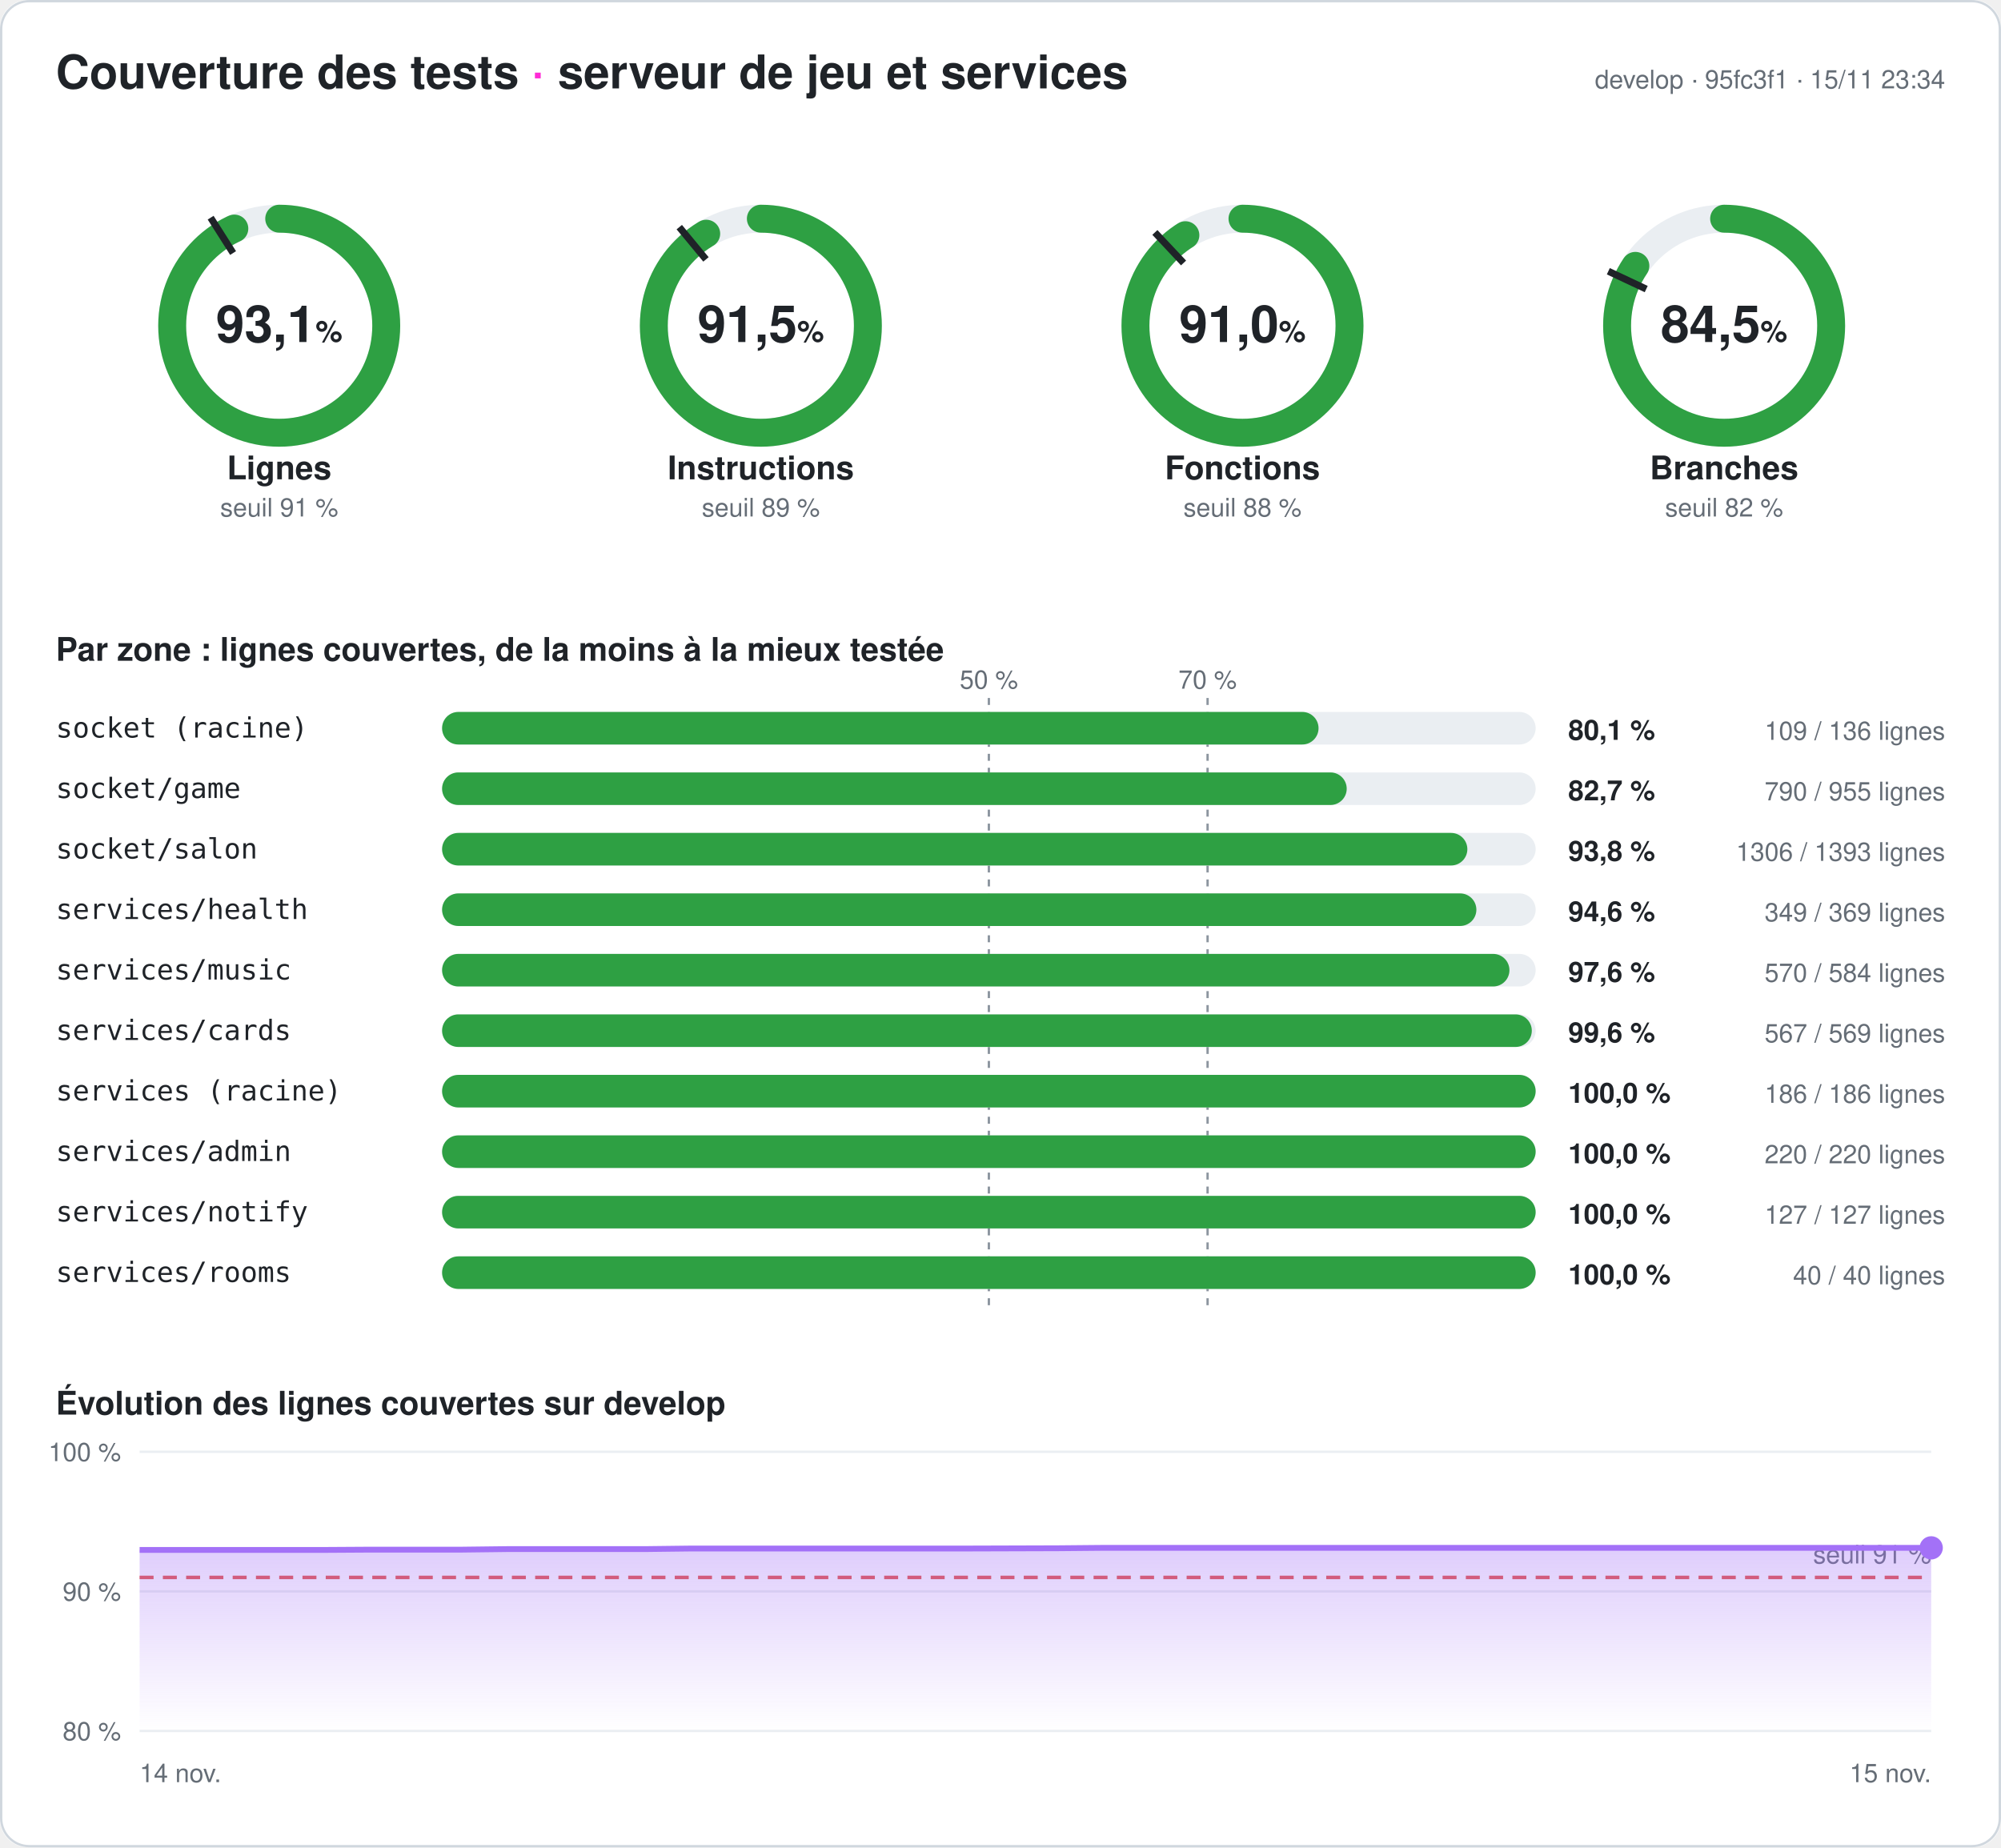
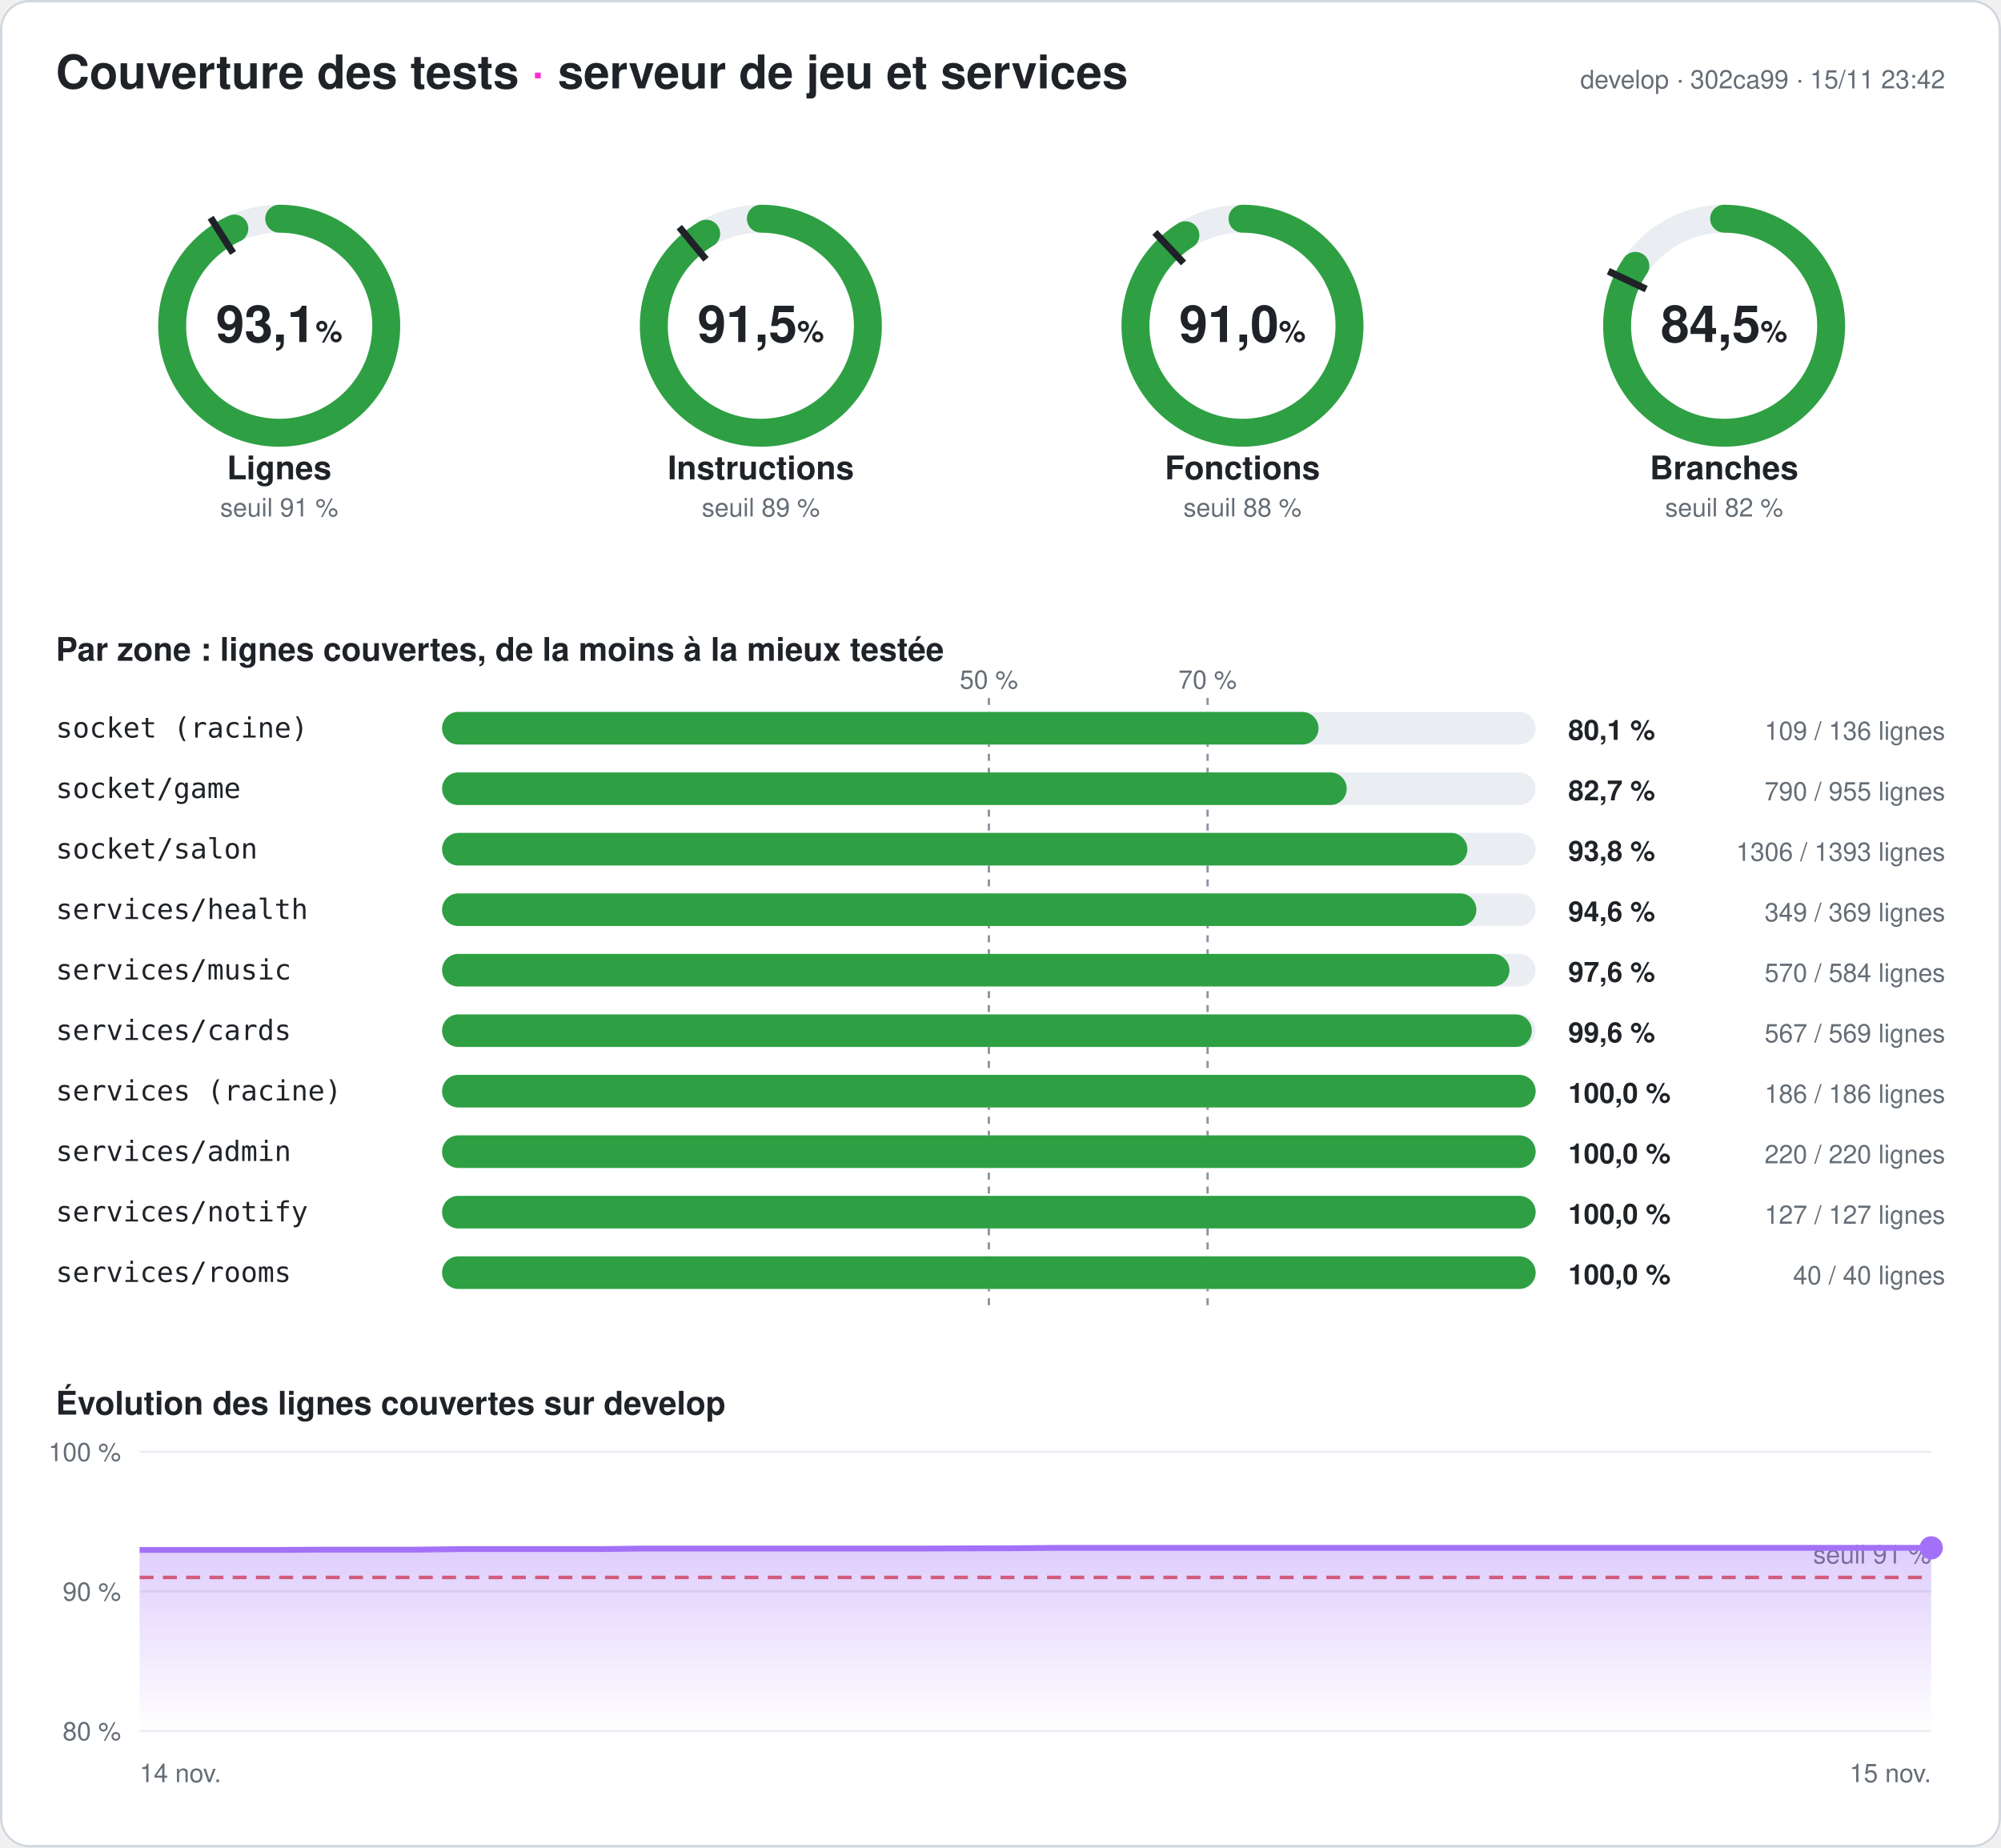
<svg xmlns="http://www.w3.org/2000/svg" width="860" height="794" viewBox="0 0 860 794" font-family="-apple-system,Segoe UI,Helvetica,Arial,sans-serif" role="img" aria-label="Couverture des tests du serveur : 93,1 % des lignes">
  <style>
.fond{fill:#ffffff}.titre{fill:#1f2328;font-size:20px;font-weight:700}.titre2{fill:#1f2328;font-size:14px;font-weight:600}
.valeur{fill:#1f2328;font-size:22px;font-weight:700}.unite{font-size:13px;font-weight:600}.nom{fill:#1f2328;font-size:14px;font-weight:600}
.petit{fill:#656d76;font-size:11px}.zone{fill:#1f2328;font-size:12px;font-family:ui-monospace,Consolas,monospace}
.chiffre{fill:#1f2328;font-size:12px;font-weight:700}.piste{stroke:#eaeef2}.piste-plein{fill:#eaeef2}.trait{stroke:#1f2328}
.repere{stroke:#8c959f;stroke-dasharray:3 3}.grille{stroke:#eaeef2}.bord{fill:none;stroke:#d0d7de}
@media (prefers-color-scheme: dark){.fond{fill:#0d1117}.titre,.titre2,.valeur,.nom,.zone,.chiffre{fill:#e6edf3}.petit{fill:#8d96a0}
.piste{stroke:#21262d}.piste-plein{fill:#21262d}.trait{stroke:#e6edf3}.repere{stroke:#6e7681}.grille{stroke:#21262d}.bord{stroke:#30363d}}
</style>
  <defs>
    <linearGradient id="degrade" x1="0" y1="0" x2="0" y2="1">
      <stop offset="0" stop-color="#a371f7" stop-opacity=".35" />
      <stop offset="1" stop-color="#a371f7" stop-opacity="0" />
    </linearGradient>
  </defs>
  <rect width="860" height="794" rx="12" class="fond" />
  <rect x=".5" y=".5" width="859" height="793" rx="12" class="bord" />
  <text x="24" y="38" class="titre">Couverture des tests <tspan fill="#ff2bd6">·</tspan> serveur de jeu et services</text>
-   <text x="836" y="38" class="petit" text-anchor="end">develop · 95fc3f1 · 15/11 23:34</text>
+   <text x="836" y="38" class="petit" text-anchor="end">develop · 302ca99 · 15/11 23:42</text>
  <g>
    <circle cx="120" cy="140" r="46" class="piste" stroke-width="12" fill="none" />
    <circle cx="120" cy="140" r="46" stroke="#2ea043" stroke-width="12" fill="none" stroke-linecap="round" stroke-dasharray="269.141 289.027" transform="rotate(-90 120 140)" />
    <polyline points="100.174,108.76 90.53,93.562" class="trait" stroke-width="3" />
    <text x="120" y="147" class="valeur" text-anchor="middle">93,1<tspan class="unite"> %</tspan>
    </text>
    <text x="120" y="206" class="nom" text-anchor="middle">Lignes</text>
    <text x="120" y="222" class="petit" text-anchor="middle">seuil 91 %</text>
  </g>
  <g>
    <circle cx="327" cy="140" r="46" class="piste" stroke-width="12" fill="none" />
    <circle cx="327" cy="140" r="46" stroke="#2ea043" stroke-width="12" fill="none" stroke-linecap="round" stroke-dasharray="264.401 289.027" transform="rotate(-90 327 140)" />
    <polyline points="303.415,111.491 291.942,97.622" class="trait" stroke-width="3" />
    <text x="327" y="147" class="valeur" text-anchor="middle">91,5<tspan class="unite"> %</tspan>
    </text>
    <text x="327" y="206" class="nom" text-anchor="middle">Instructions</text>
    <text x="327" y="222" class="petit" text-anchor="middle">seuil 89 %</text>
  </g>
  <g>
    <circle cx="534" cy="140" r="46" class="piste" stroke-width="12" fill="none" />
    <circle cx="534" cy="140" r="46" stroke="#2ea043" stroke-width="12" fill="none" stroke-linecap="round" stroke-dasharray="263.159 289.027" transform="rotate(-90 534 140)" />
    <polyline points="508.672,113.028 496.35,99.907" class="trait" stroke-width="3" />
    <text x="534" y="147" class="valeur" text-anchor="middle">91,0<tspan class="unite"> %</tspan>
    </text>
    <text x="534" y="206" class="nom" text-anchor="middle">Fonctions</text>
    <text x="534" y="222" class="petit" text-anchor="middle">seuil 88 %</text>
  </g>
  <g>
    <circle cx="741" cy="140" r="46" class="piste" stroke-width="12" fill="none" />
    <circle cx="741" cy="140" r="46" stroke="#2ea043" stroke-width="12" fill="none" stroke-linecap="round" stroke-dasharray="244.083 289.027" transform="rotate(-90 741 140)" />
    <polyline points="707.521,124.246 691.235,116.582" class="trait" stroke-width="3" />
    <text x="741" y="147" class="valeur" text-anchor="middle">84,5<tspan class="unite"> %</tspan>
    </text>
    <text x="741" y="206" class="nom" text-anchor="middle">Branches</text>
    <text x="741" y="222" class="petit" text-anchor="middle">seuil 82 %</text>
  </g>
  <text x="24" y="284" class="titre2">Par zone : lignes couvertes, de la moins à la mieux testée</text>
  <line x1="425" x2="425" y1="300" y2="564" class="repere" />
  <text x="425" y="296" class="petit" text-anchor="middle">50 %</text>
  <line x1="519" x2="519" y1="300" y2="564" class="repere" />
  <text x="519" y="296" class="petit" text-anchor="middle">70 %</text>
  <text x="24" y="317" class="zone">socket (racine)</text>
  <rect x="190" y="306" width="470" height="14" rx="7" class="piste-plein" />
  <rect x="190" y="306" width="376.691" height="14" rx="7" fill="#2ea043" />
  <text x="674" y="318" class="chiffre">80,1 %</text>
  <text x="836" y="318" class="petit" text-anchor="end">109 / 136 lignes</text>
  <text x="24" y="343" class="zone">socket/game</text>
  <rect x="190" y="332" width="470" height="14" rx="7" class="piste-plein" />
  <rect x="190" y="332" width="388.796" height="14" rx="7" fill="#2ea043" />
  <text x="674" y="344" class="chiffre">82,7 %</text>
  <text x="836" y="344" class="petit" text-anchor="end">790 / 955 lignes</text>
  <text x="24" y="369" class="zone">socket/salon</text>
  <rect x="190" y="358" width="470" height="14" rx="7" class="piste-plein" />
  <rect x="190" y="358" width="440.646" height="14" rx="7" fill="#2ea043" />
  <text x="674" y="370" class="chiffre">93,8 %</text>
  <text x="836" y="370" class="petit" text-anchor="end">1306 / 1393 lignes</text>
  <text x="24" y="395" class="zone">services/health</text>
  <rect x="190" y="384" width="470" height="14" rx="7" class="piste-plein" />
  <rect x="190" y="384" width="444.526" height="14" rx="7" fill="#2ea043" />
  <text x="674" y="396" class="chiffre">94,6 %</text>
  <text x="836" y="396" class="petit" text-anchor="end">349 / 369 lignes</text>
  <text x="24" y="421" class="zone">services/music</text>
  <rect x="190" y="410" width="470" height="14" rx="7" class="piste-plein" />
  <rect x="190" y="410" width="458.733" height="14" rx="7" fill="#2ea043" />
  <text x="674" y="422" class="chiffre">97,6 %</text>
  <text x="836" y="422" class="petit" text-anchor="end">570 / 584 lignes</text>
  <text x="24" y="447" class="zone">services/cards</text>
  <rect x="190" y="436" width="470" height="14" rx="7" class="piste-plein" />
  <rect x="190" y="436" width="468.348" height="14" rx="7" fill="#2ea043" />
  <text x="674" y="448" class="chiffre">99,6 %</text>
  <text x="836" y="448" class="petit" text-anchor="end">567 / 569 lignes</text>
  <text x="24" y="473" class="zone">services (racine)</text>
  <rect x="190" y="462" width="470" height="14" rx="7" class="piste-plein" />
  <rect x="190" y="462" width="470" height="14" rx="7" fill="#2ea043" />
  <text x="674" y="474" class="chiffre">100,0 %</text>
  <text x="836" y="474" class="petit" text-anchor="end">186 / 186 lignes</text>
  <text x="24" y="499" class="zone">services/admin</text>
  <rect x="190" y="488" width="470" height="14" rx="7" class="piste-plein" />
  <rect x="190" y="488" width="470" height="14" rx="7" fill="#2ea043" />
  <text x="674" y="500" class="chiffre">100,0 %</text>
  <text x="836" y="500" class="petit" text-anchor="end">220 / 220 lignes</text>
  <text x="24" y="525" class="zone">services/notify</text>
  <rect x="190" y="514" width="470" height="14" rx="7" class="piste-plein" />
  <rect x="190" y="514" width="470" height="14" rx="7" fill="#2ea043" />
  <text x="674" y="526" class="chiffre">100,0 %</text>
  <text x="836" y="526" class="petit" text-anchor="end">127 / 127 lignes</text>
  <text x="24" y="551" class="zone">services/rooms</text>
  <rect x="190" y="540" width="470" height="14" rx="7" class="piste-plein" />
  <rect x="190" y="540" width="470" height="14" rx="7" fill="#2ea043" />
  <text x="674" y="552" class="chiffre">100,0 %</text>
  <text x="836" y="552" class="petit" text-anchor="end">40 / 40 lignes</text>
  <text x="24" y="608" class="titre2">Évolution des lignes couvertes sur develop</text>
  <line x1="60" x2="830" y1="744" y2="744" class="grille" />
  <text x="52" y="748" class="petit" text-anchor="end">80 %</text>
  <line x1="60" x2="830" y1="684" y2="684" class="grille" />
  <text x="52" y="688" class="petit" text-anchor="end">90 %</text>
  <line x1="60" x2="830" y1="624" y2="624" class="grille" />
  <text x="52" y="628" class="petit" text-anchor="end">100 %</text>
  <line x1="60" x2="830" y1="678" y2="678" stroke="#e5534b" stroke-dasharray="6 4" stroke-width="1.5" />
  <text x="830" y="672" class="petit" fill="#e5534b" text-anchor="end">seuil 91 %</text>
-   <polygon points="60,744 60,666.18 79.744,666.18 99.487,666.18 119.231,666.18 138.974,666.18 158.718,666.06 178.462,666.06 198.205,666.06 217.949,665.82 237.692,665.82 257.436,665.82 277.179,665.82 296.923,665.58 316.667,665.58 336.41,665.58 356.154,665.58 375.897,665.58 395.641,665.58 415.385,665.58 435.128,665.52 454.872,665.46 474.615,665.28 494.359,665.28 514.103,665.28 533.846,665.28 553.59,665.28 573.333,665.28 593.077,665.28 612.821,665.28 632.564,665.28 652.308,665.28 672.051,665.28 691.795,665.28 711.538,665.28 731.282,665.28 751.026,665.28 770.769,665.28 790.513,665.28 810.256,665.28 830,665.28 830,744" fill="url(#degrade)" />
-   <polyline points="60,666.18 79.744,666.18 99.487,666.18 119.231,666.18 138.974,666.18 158.718,666.06 178.462,666.06 198.205,666.06 217.949,665.82 237.692,665.82 257.436,665.82 277.179,665.82 296.923,665.58 316.667,665.58 336.41,665.58 356.154,665.58 375.897,665.58 395.641,665.58 415.385,665.58 435.128,665.52 454.872,665.46 474.615,665.28 494.359,665.28 514.103,665.28 533.846,665.28 553.59,665.28 573.333,665.28 593.077,665.28 612.821,665.28 632.564,665.28 652.308,665.28 672.051,665.28 691.795,665.28 711.538,665.28 731.282,665.28 751.026,665.28 770.769,665.28 790.513,665.28 810.256,665.28 830,665.28" fill="none" stroke="#a371f7" stroke-width="2.5" stroke-linejoin="round" />
+   <polygon points="60,744 60,666.18 79.744,666.18 99.487,666.18 119.231,666.18 138.974,666.06 158.718,666.06 178.462,666.06 198.205,665.82 217.949,665.82 237.692,665.82 257.436,665.82 277.179,665.58 296.923,665.58 316.667,665.58 336.41,665.58 356.154,665.58 375.897,665.58 395.641,665.58 415.385,665.52 435.128,665.46 454.872,665.28 474.615,665.28 494.359,665.28 514.103,665.28 533.846,665.28 553.59,665.28 573.333,665.28 593.077,665.28 612.821,665.28 632.564,665.28 652.308,665.28 672.051,665.28 691.795,665.28 711.538,665.28 731.282,665.28 751.026,665.28 770.769,665.28 790.513,665.28 810.256,665.28 830,665.28 830,744" fill="url(#degrade)" />
+   <polyline points="60,666.18 79.744,666.18 99.487,666.18 119.231,666.18 138.974,666.06 158.718,666.06 178.462,666.06 198.205,665.82 217.949,665.82 237.692,665.82 257.436,665.82 277.179,665.58 296.923,665.58 316.667,665.58 336.41,665.58 356.154,665.58 375.897,665.58 395.641,665.58 415.385,665.52 435.128,665.46 454.872,665.28 474.615,665.28 494.359,665.28 514.103,665.28 533.846,665.28 553.59,665.28 573.333,665.28 593.077,665.28 612.821,665.28 632.564,665.28 652.308,665.28 672.051,665.28 691.795,665.28 711.538,665.28 731.282,665.28 751.026,665.28 770.769,665.28 790.513,665.28 810.256,665.28 830,665.28" fill="none" stroke="#a371f7" stroke-width="2.5" stroke-linejoin="round" />
  <circle cx="830" cy="665.28" r="5" fill="#a371f7" />
  <text x="60" y="766" class="petit">14 nov.</text>
  <text x="830" y="766" class="petit" text-anchor="end">15 nov.</text>
</svg>
